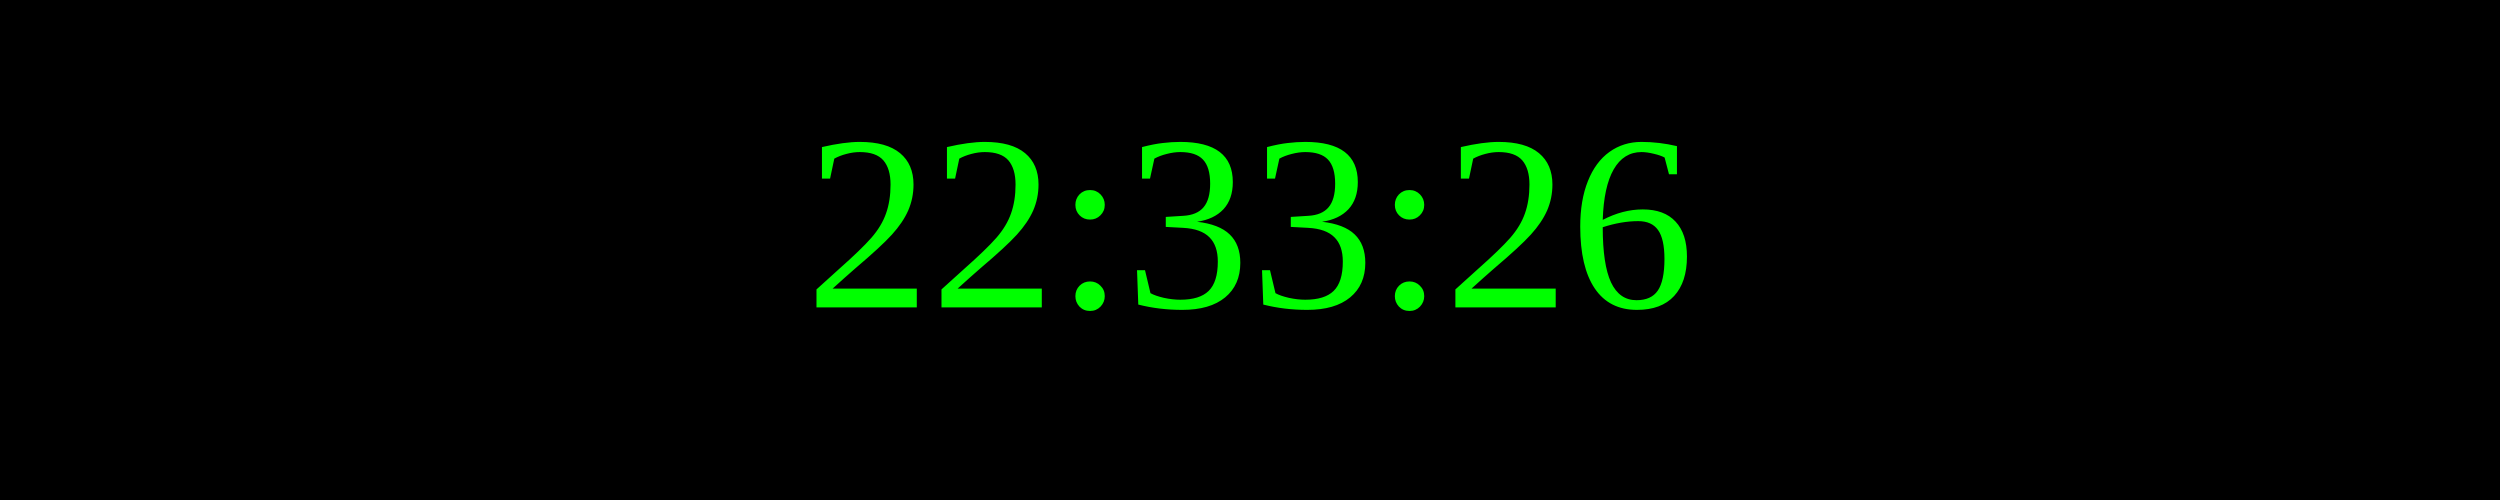
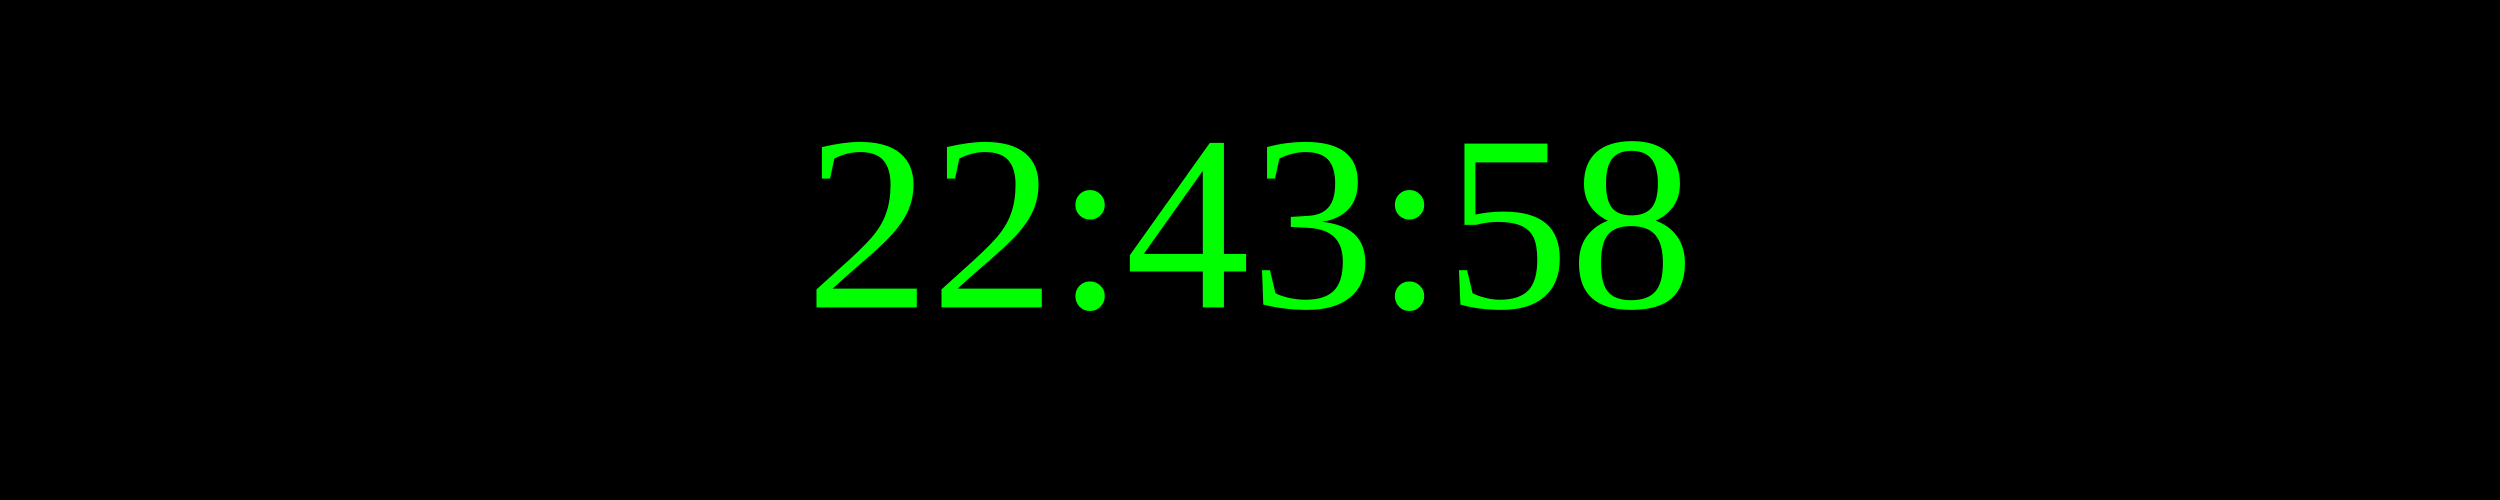
<svg xmlns="http://www.w3.org/2000/svg" width="250" height="50">
  <rect width="100%" height="100%" fill="black" />
  <text x="50%" y="50%" font-size="25" fill="lime" text-anchor="middle" dominant-baseline="middle">
- 22:33:26
+ 22:43:58
</text>
</svg>
